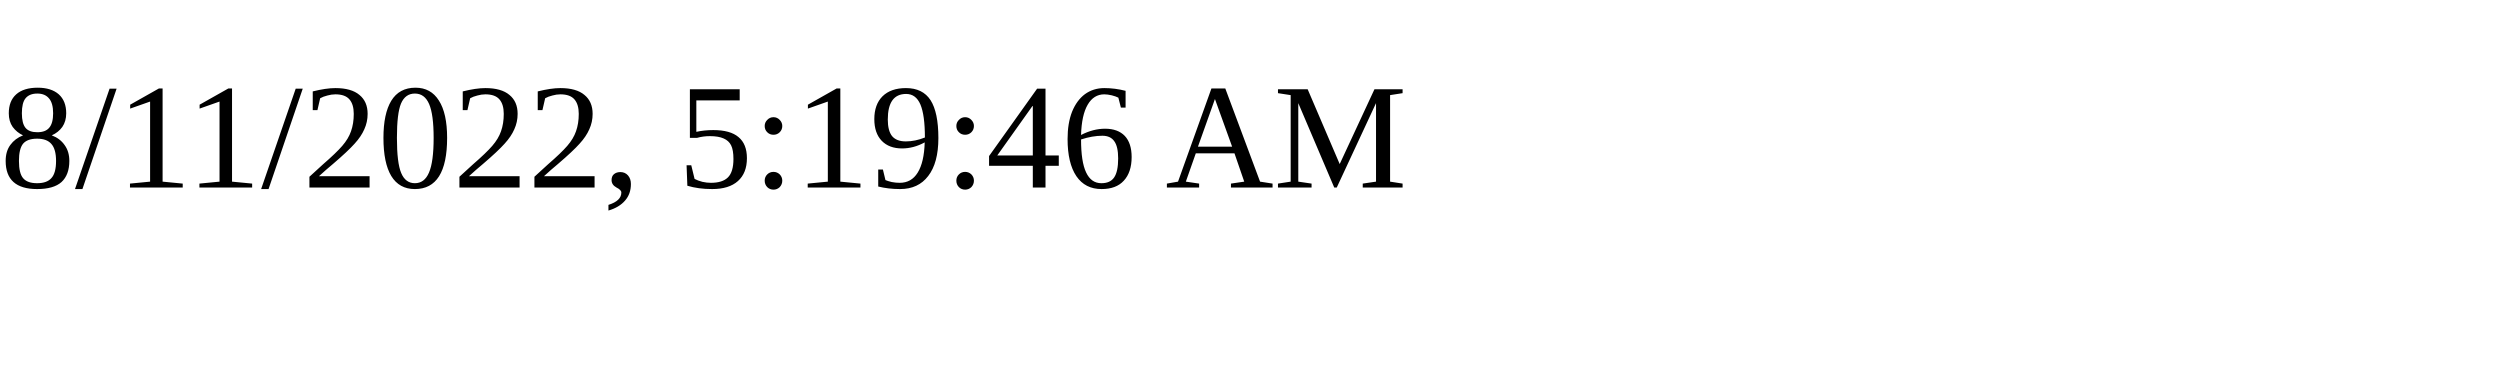
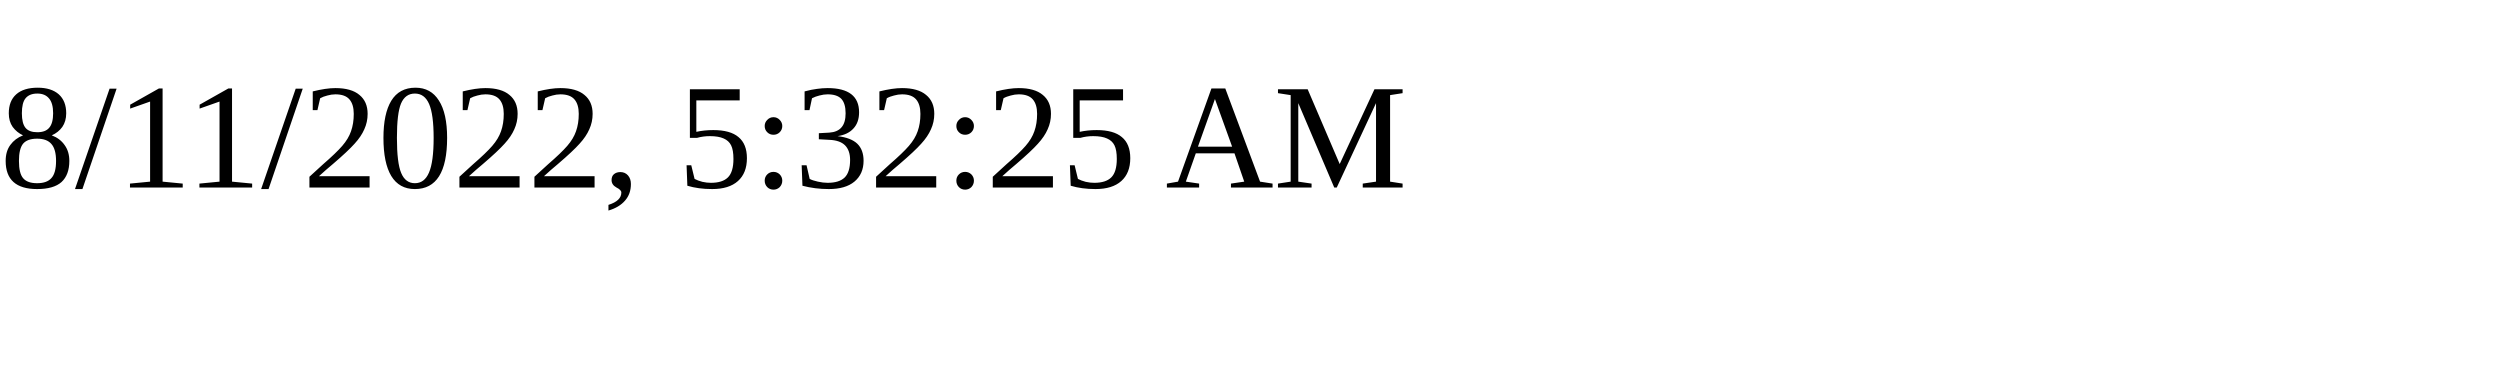
<svg xmlns="http://www.w3.org/2000/svg" height="30" width="200">
-   <text x="0" y="15">8/11/2022, 5:19:46 AM</text>
+   <text x="0" y="15">8/11/2022, 5:32:25 AM</text>
</svg>
